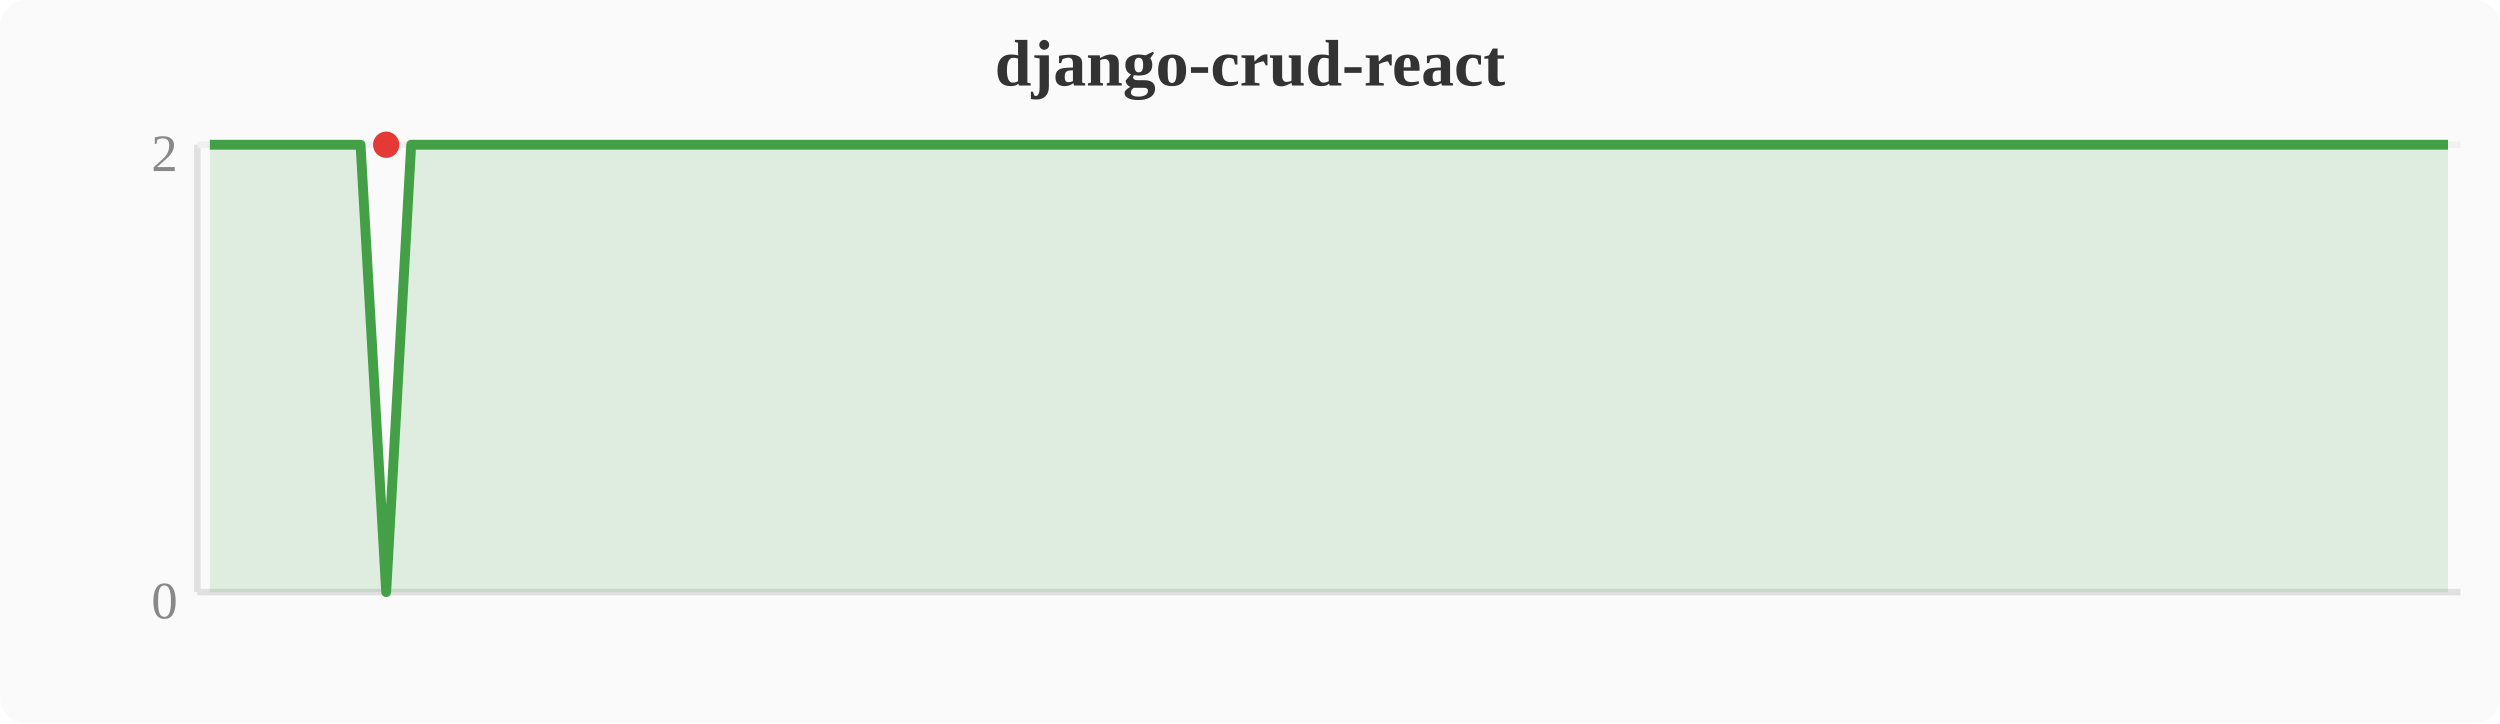
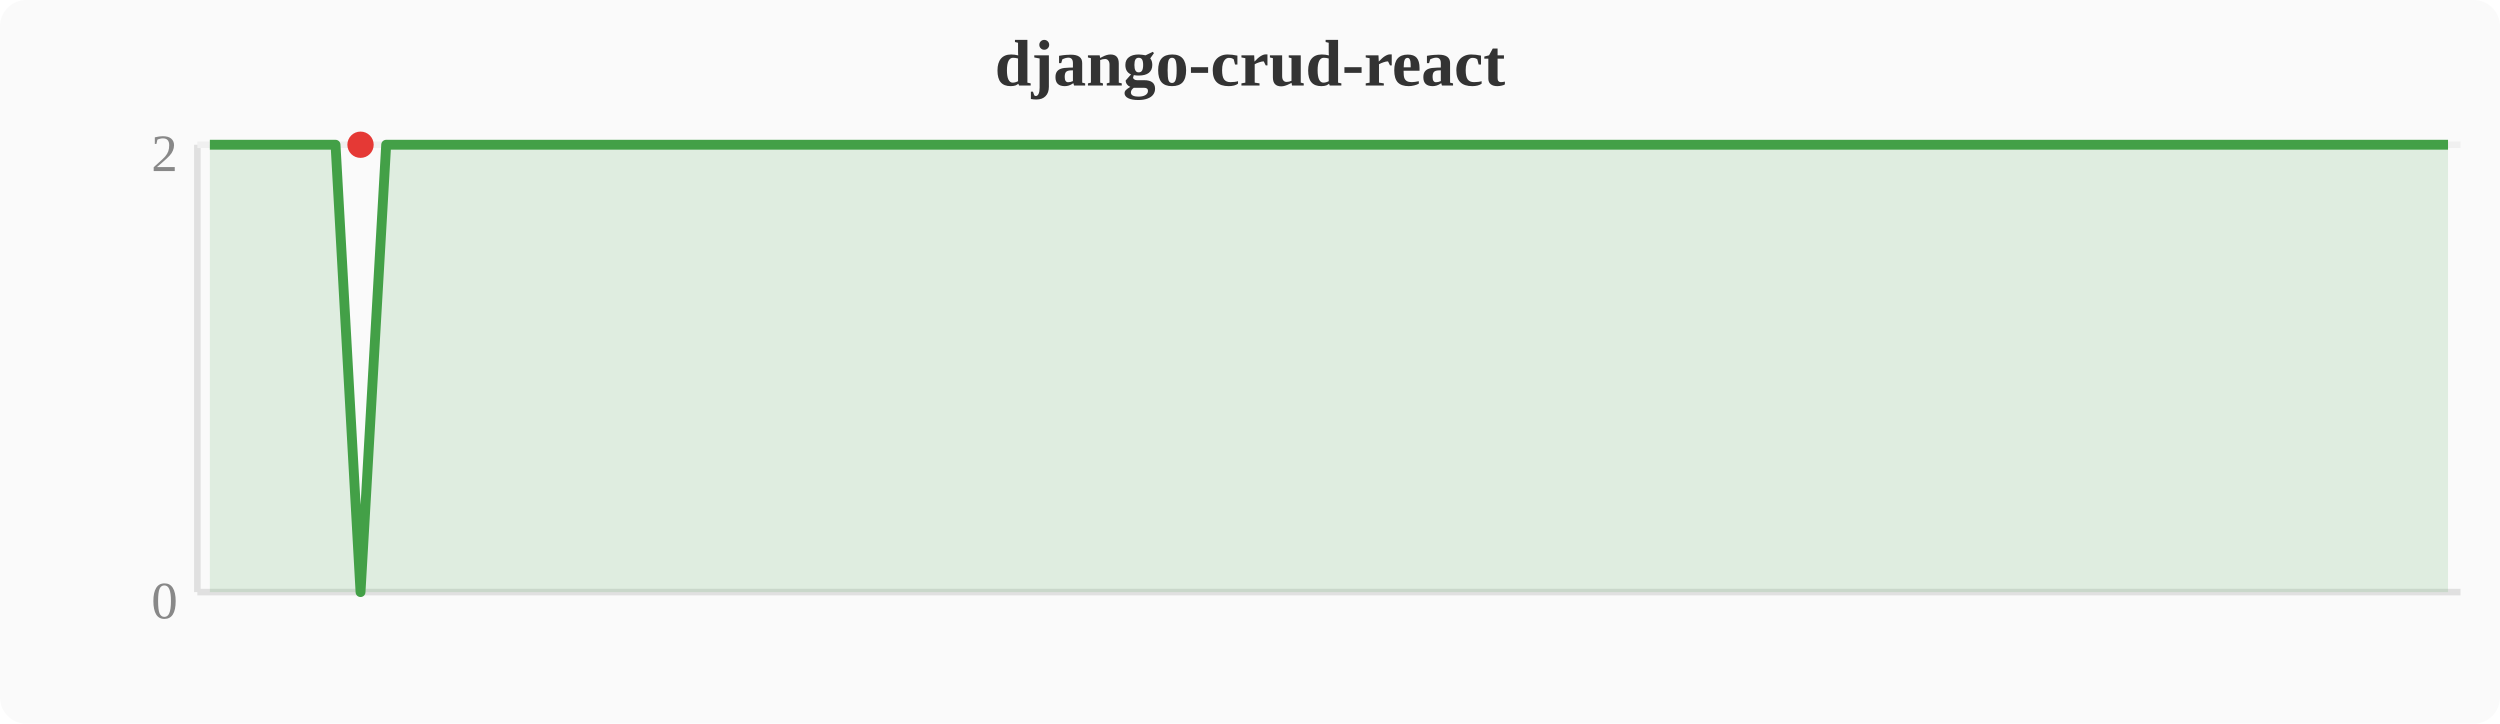
<svg xmlns="http://www.w3.org/2000/svg" width="380" height="110" viewBox="0 0 380 110">
  <rect width="380" height="110" fill="#fafafa" rx="4" />
  <text x="190" y="13" text-anchor="middle" font-size="10" font-weight="bold" fill="#333">django-crud-react</text>
  <line x1="30" y1="22" x2="30" y2="90" stroke="#e0e0e0" stroke-width="1" />
  <line x1="30" y1="90" x2="374" y2="90" stroke="#e0e0e0" stroke-width="1" />
  <line x1="30" y1="22" x2="374" y2="22" stroke="#f0f0f0" stroke-width="1" />
  <text x="27" y="94" text-anchor="end" font-size="8" fill="#888">0</text>
  <text x="27" y="26" text-anchor="end" font-size="8" fill="#888">2</text>
-   <polygon points="31.9,22.0 35.7,22.0 39.6,22.0 43.4,22.0 47.2,22.0 51.0,22.0 54.8,22.0 58.7,90.0 62.5,22.0 66.3,22.0 70.1,22.0 74.0,22.0 77.8,22.0 81.6,22.0 85.4,22.0 89.2,22.0 93.1,22.0 96.9,22.0 100.7,22.0 104.5,22.0 108.4,22.0 112.2,22.0 116.0,22.0 119.8,22.0 123.6,22.0 127.5,22.0 131.3,22.0 135.1,22.0 138.9,22.0 142.8,22.0 146.6,22.0 150.4,22.0 154.2,22.0 158.0,22.0 161.9,22.0 165.7,22.0 169.5,22.0 173.3,22.0 177.2,22.0 181.0,22.0 184.8,22.0 188.6,22.0 192.4,22.0 196.3,22.0 200.1,22.0 203.9,22.0 207.7,22.0 211.6,22.0 215.4,22.0 219.2,22.0 223.0,22.0 226.8,22.0 230.7,22.0 234.5,22.0 238.3,22.0 242.1,22.0 246.0,22.0 249.8,22.0 253.6,22.0 257.4,22.0 261.2,22.0 265.1,22.0 268.9,22.0 272.7,22.0 276.5,22.0 280.4,22.0 284.2,22.0 288.0,22.0 291.8,22.0 295.6,22.0 299.5,22.0 303.3,22.0 307.1,22.0 310.9,22.0 314.8,22.0 318.6,22.0 322.4,22.0 326.2,22.0 330.0,22.0 333.9,22.0 337.7,22.0 341.5,22.0 345.3,22.0 349.2,22.0 353.0,22.0 356.8,22.0 360.6,22.0 364.4,22.0 368.3,22.0 372.1,22.0 372.1,90 31.9,90" fill="#43a047" opacity="0.15" />
-   <polyline points="31.9,22.0 35.7,22.0 39.6,22.0 43.4,22.0 47.2,22.0 51.0,22.0 54.8,22.0 58.7,90.0 62.5,22.0 66.3,22.0 70.1,22.0 74.0,22.0 77.8,22.0 81.6,22.0 85.4,22.0 89.2,22.0 93.1,22.0 96.9,22.0 100.7,22.0 104.5,22.0 108.4,22.0 112.2,22.0 116.0,22.0 119.8,22.0 123.6,22.0 127.5,22.0 131.3,22.0 135.1,22.0 138.9,22.0 142.8,22.0 146.6,22.0 150.4,22.0 154.2,22.0 158.0,22.0 161.9,22.0 165.7,22.0 169.5,22.0 173.3,22.0 177.2,22.0 181.0,22.0 184.8,22.0 188.6,22.0 192.4,22.0 196.3,22.0 200.1,22.0 203.9,22.0 207.7,22.0 211.6,22.0 215.4,22.0 219.2,22.0 223.0,22.0 226.8,22.0 230.7,22.0 234.5,22.0 238.3,22.0 242.1,22.0 246.0,22.0 249.8,22.0 253.6,22.0 257.4,22.0 261.2,22.0 265.1,22.0 268.9,22.0 272.7,22.0 276.5,22.0 280.4,22.0 284.2,22.0 288.0,22.0 291.8,22.0 295.6,22.0 299.5,22.0 303.3,22.0 307.1,22.0 310.9,22.0 314.8,22.0 318.6,22.0 322.4,22.0 326.2,22.0 330.0,22.0 333.9,22.0 337.7,22.0 341.5,22.0 345.3,22.0 349.2,22.0 353.0,22.0 356.8,22.0 360.6,22.0 364.4,22.0 368.3,22.0 372.1,22.0" fill="none" stroke="#43a047" stroke-width="1.5" stroke-linejoin="round" />
-   <circle cx="58.7" cy="22.0" r="2" fill="#e53935" />
+   <polygon points="31.9,22.0 35.7,22.0 39.6,22.0 43.4,22.0 47.2,22.0 51.0,22.0 54.8,90.0 58.7,22.0 62.5,22.0 66.3,22.0 70.1,22.0 74.0,22.0 77.8,22.0 81.6,22.0 85.4,22.0 89.2,22.0 93.1,22.0 96.9,22.0 100.7,22.0 104.5,22.0 108.4,22.0 112.2,22.0 116.0,22.0 119.8,22.0 123.6,22.0 127.5,22.0 131.3,22.0 135.1,22.0 138.9,22.0 142.8,22.0 146.6,22.0 150.4,22.0 154.2,22.0 158.0,22.0 161.9,22.0 165.7,22.0 169.5,22.0 173.3,22.0 177.2,22.0 181.0,22.0 184.8,22.0 188.6,22.0 192.4,22.0 196.3,22.0 200.1,22.0 203.9,22.0 207.7,22.0 211.6,22.0 215.4,22.0 219.2,22.0 223.0,22.0 226.8,22.0 230.7,22.0 234.5,22.0 238.3,22.0 242.1,22.0 246.0,22.0 249.8,22.0 253.6,22.0 257.4,22.0 261.2,22.0 265.1,22.0 268.9,22.0 272.7,22.0 276.5,22.0 280.4,22.0 284.2,22.0 288.0,22.0 291.8,22.0 295.6,22.0 299.5,22.0 303.3,22.0 307.1,22.0 310.9,22.0 314.8,22.0 318.6,22.0 322.4,22.0 326.2,22.0 330.0,22.0 333.9,22.0 337.7,22.0 341.5,22.0 345.3,22.0 349.2,22.0 353.0,22.0 356.8,22.0 360.6,22.0 364.4,22.0 368.3,22.0 372.1,22.0 372.1,90 31.9,90" fill="#43a047" opacity="0.15" />
+   <polyline points="31.9,22.0 35.7,22.0 39.6,22.0 43.4,22.0 47.2,22.0 51.0,22.0 54.8,90.0 58.7,22.0 62.5,22.0 66.3,22.0 70.1,22.0 74.0,22.0 77.8,22.0 81.6,22.0 85.4,22.0 89.2,22.0 93.1,22.0 96.9,22.0 100.7,22.0 104.5,22.0 108.4,22.0 112.2,22.0 116.0,22.0 119.8,22.0 123.6,22.0 127.5,22.0 131.3,22.0 135.1,22.0 138.9,22.0 142.8,22.0 146.6,22.0 150.4,22.0 154.2,22.0 158.0,22.0 161.9,22.0 165.7,22.0 169.5,22.0 173.3,22.0 177.2,22.0 181.0,22.0 184.8,22.0 188.6,22.0 192.4,22.0 196.3,22.0 200.1,22.0 203.9,22.0 207.7,22.0 211.6,22.0 215.4,22.0 219.2,22.0 223.0,22.0 226.8,22.0 230.7,22.0 234.5,22.0 238.3,22.0 242.1,22.0 246.0,22.0 249.8,22.0 253.6,22.0 257.4,22.0 261.2,22.0 265.1,22.0 268.9,22.0 272.7,22.0 276.5,22.0 280.4,22.0 284.2,22.0 288.0,22.0 291.8,22.0 295.6,22.0 299.5,22.0 303.3,22.0 307.1,22.0 310.9,22.0 314.8,22.0 318.6,22.0 322.4,22.0 326.2,22.0 330.0,22.0 333.9,22.0 337.7,22.0 341.5,22.0 345.3,22.0 349.2,22.0 353.0,22.0 356.8,22.0 360.6,22.0 364.4,22.0 368.3,22.0 372.1,22.0" fill="none" stroke="#43a047" stroke-width="1.5" stroke-linejoin="round" />
+   <circle cx="54.8" cy="22.0" r="2" fill="#e53935" />
</svg>
